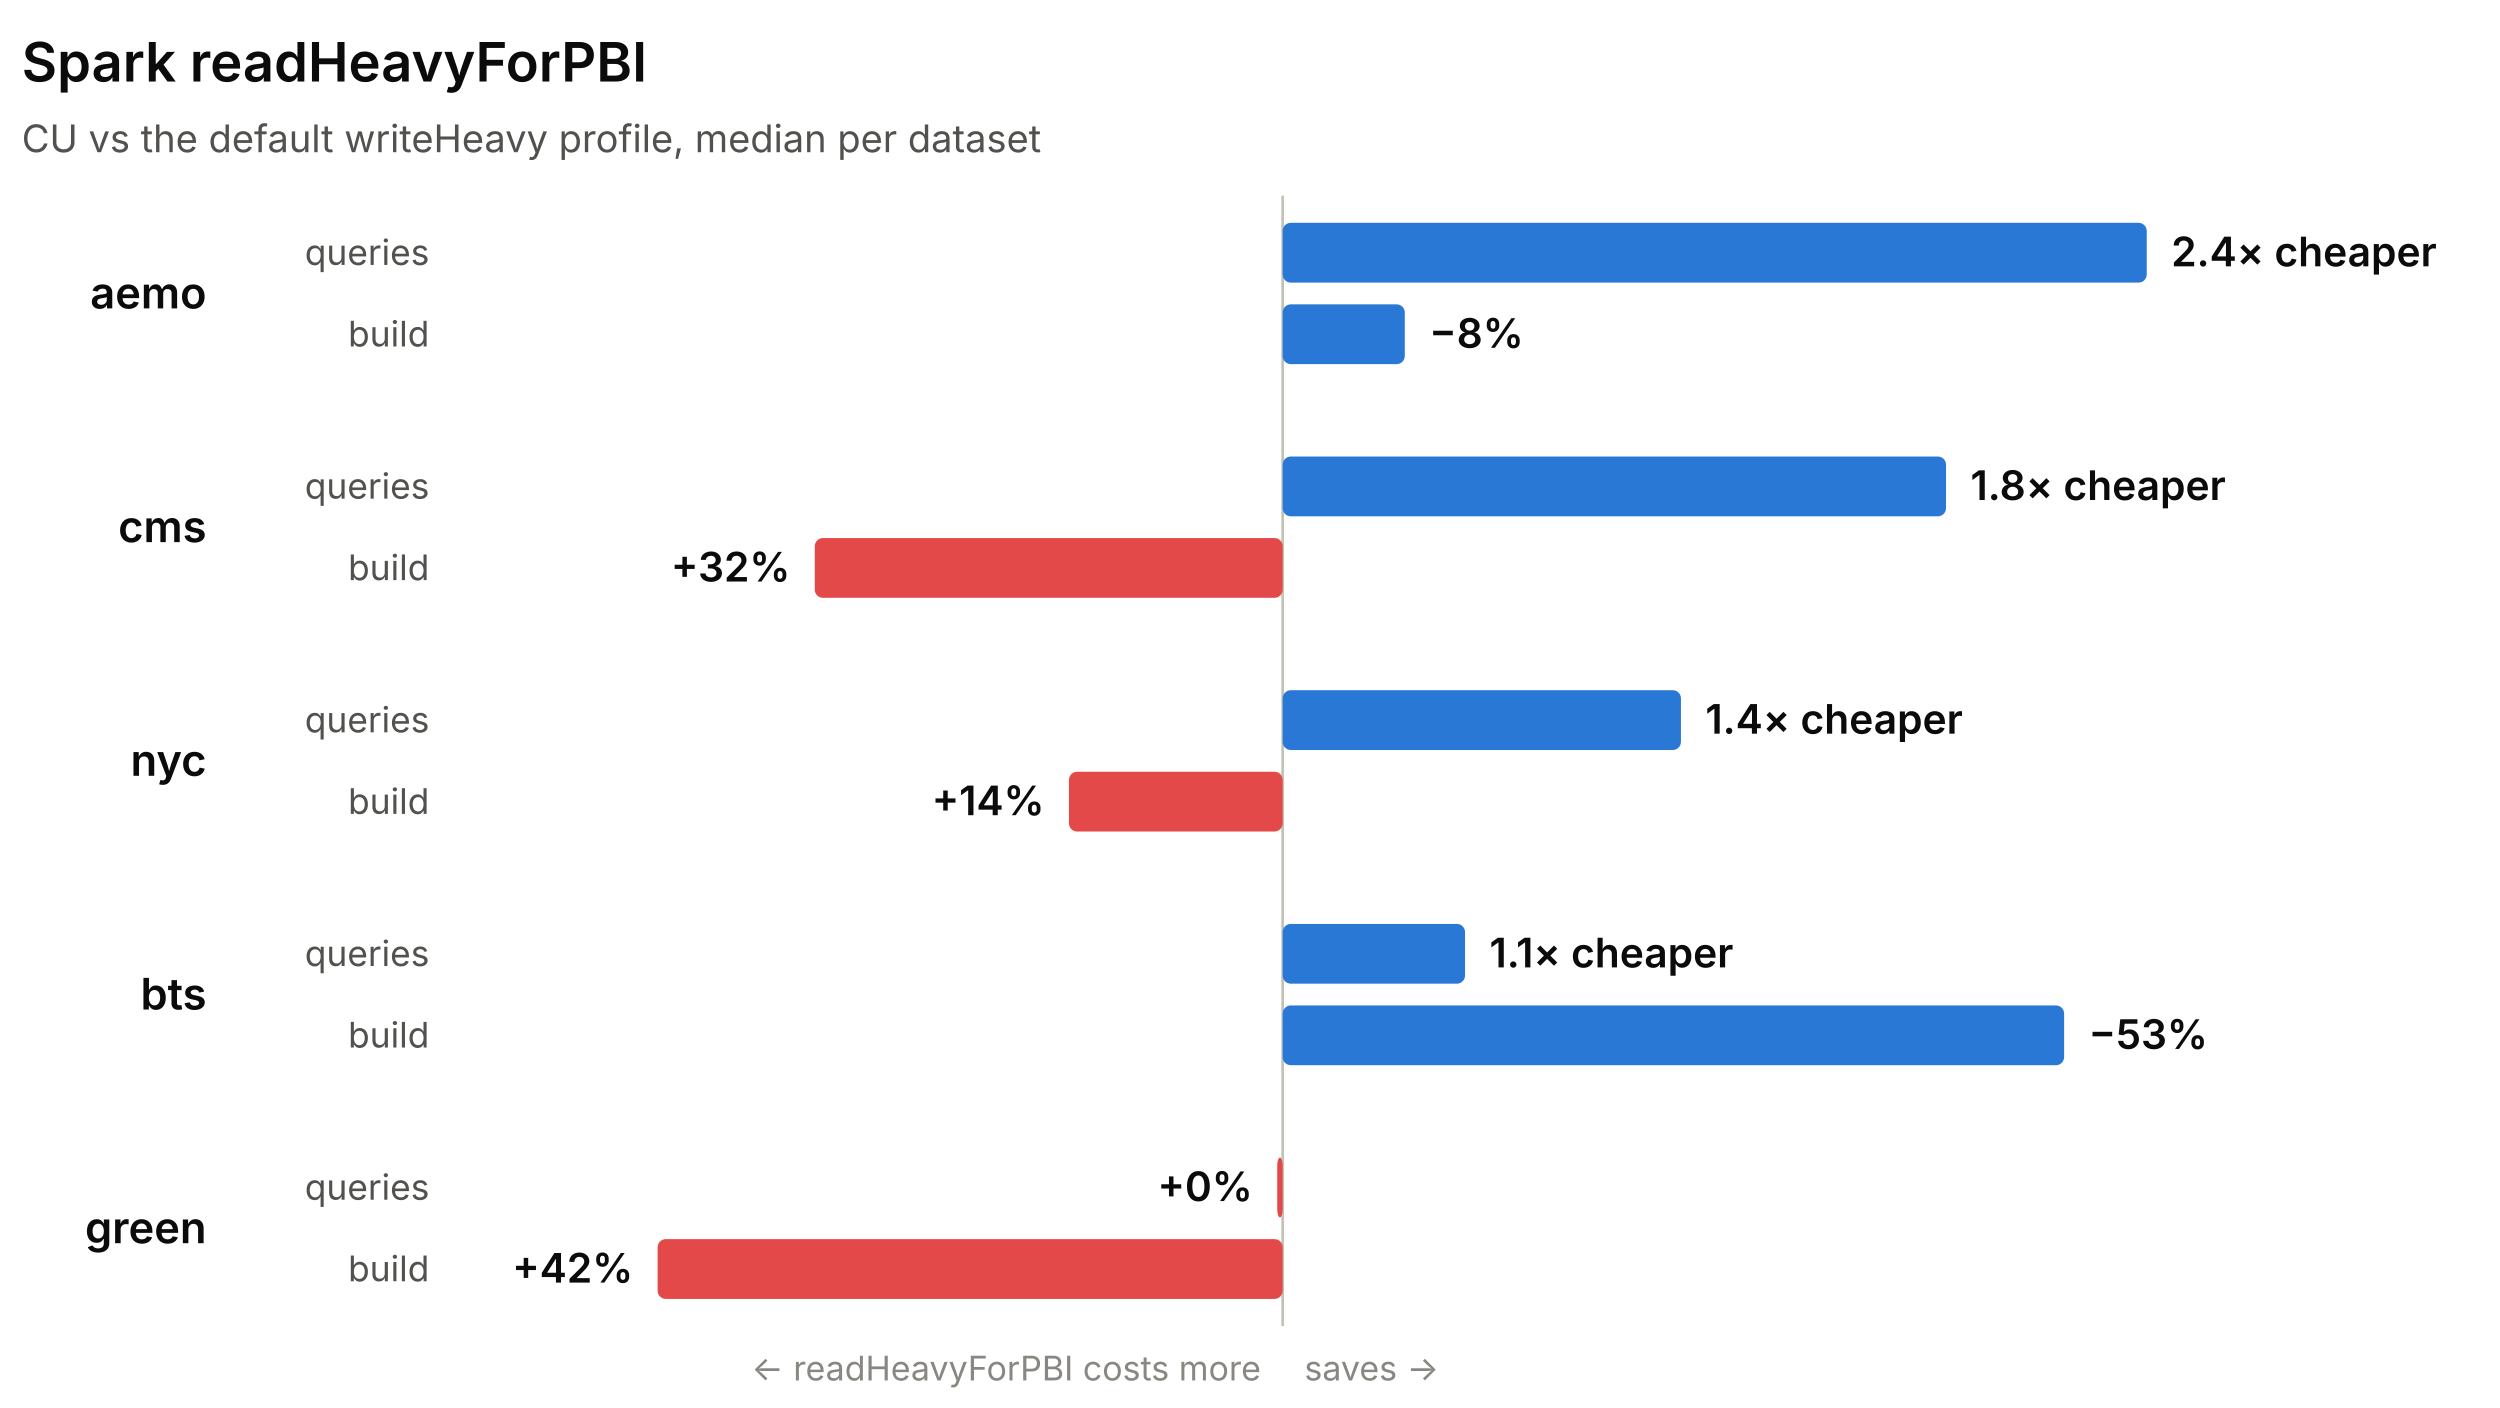
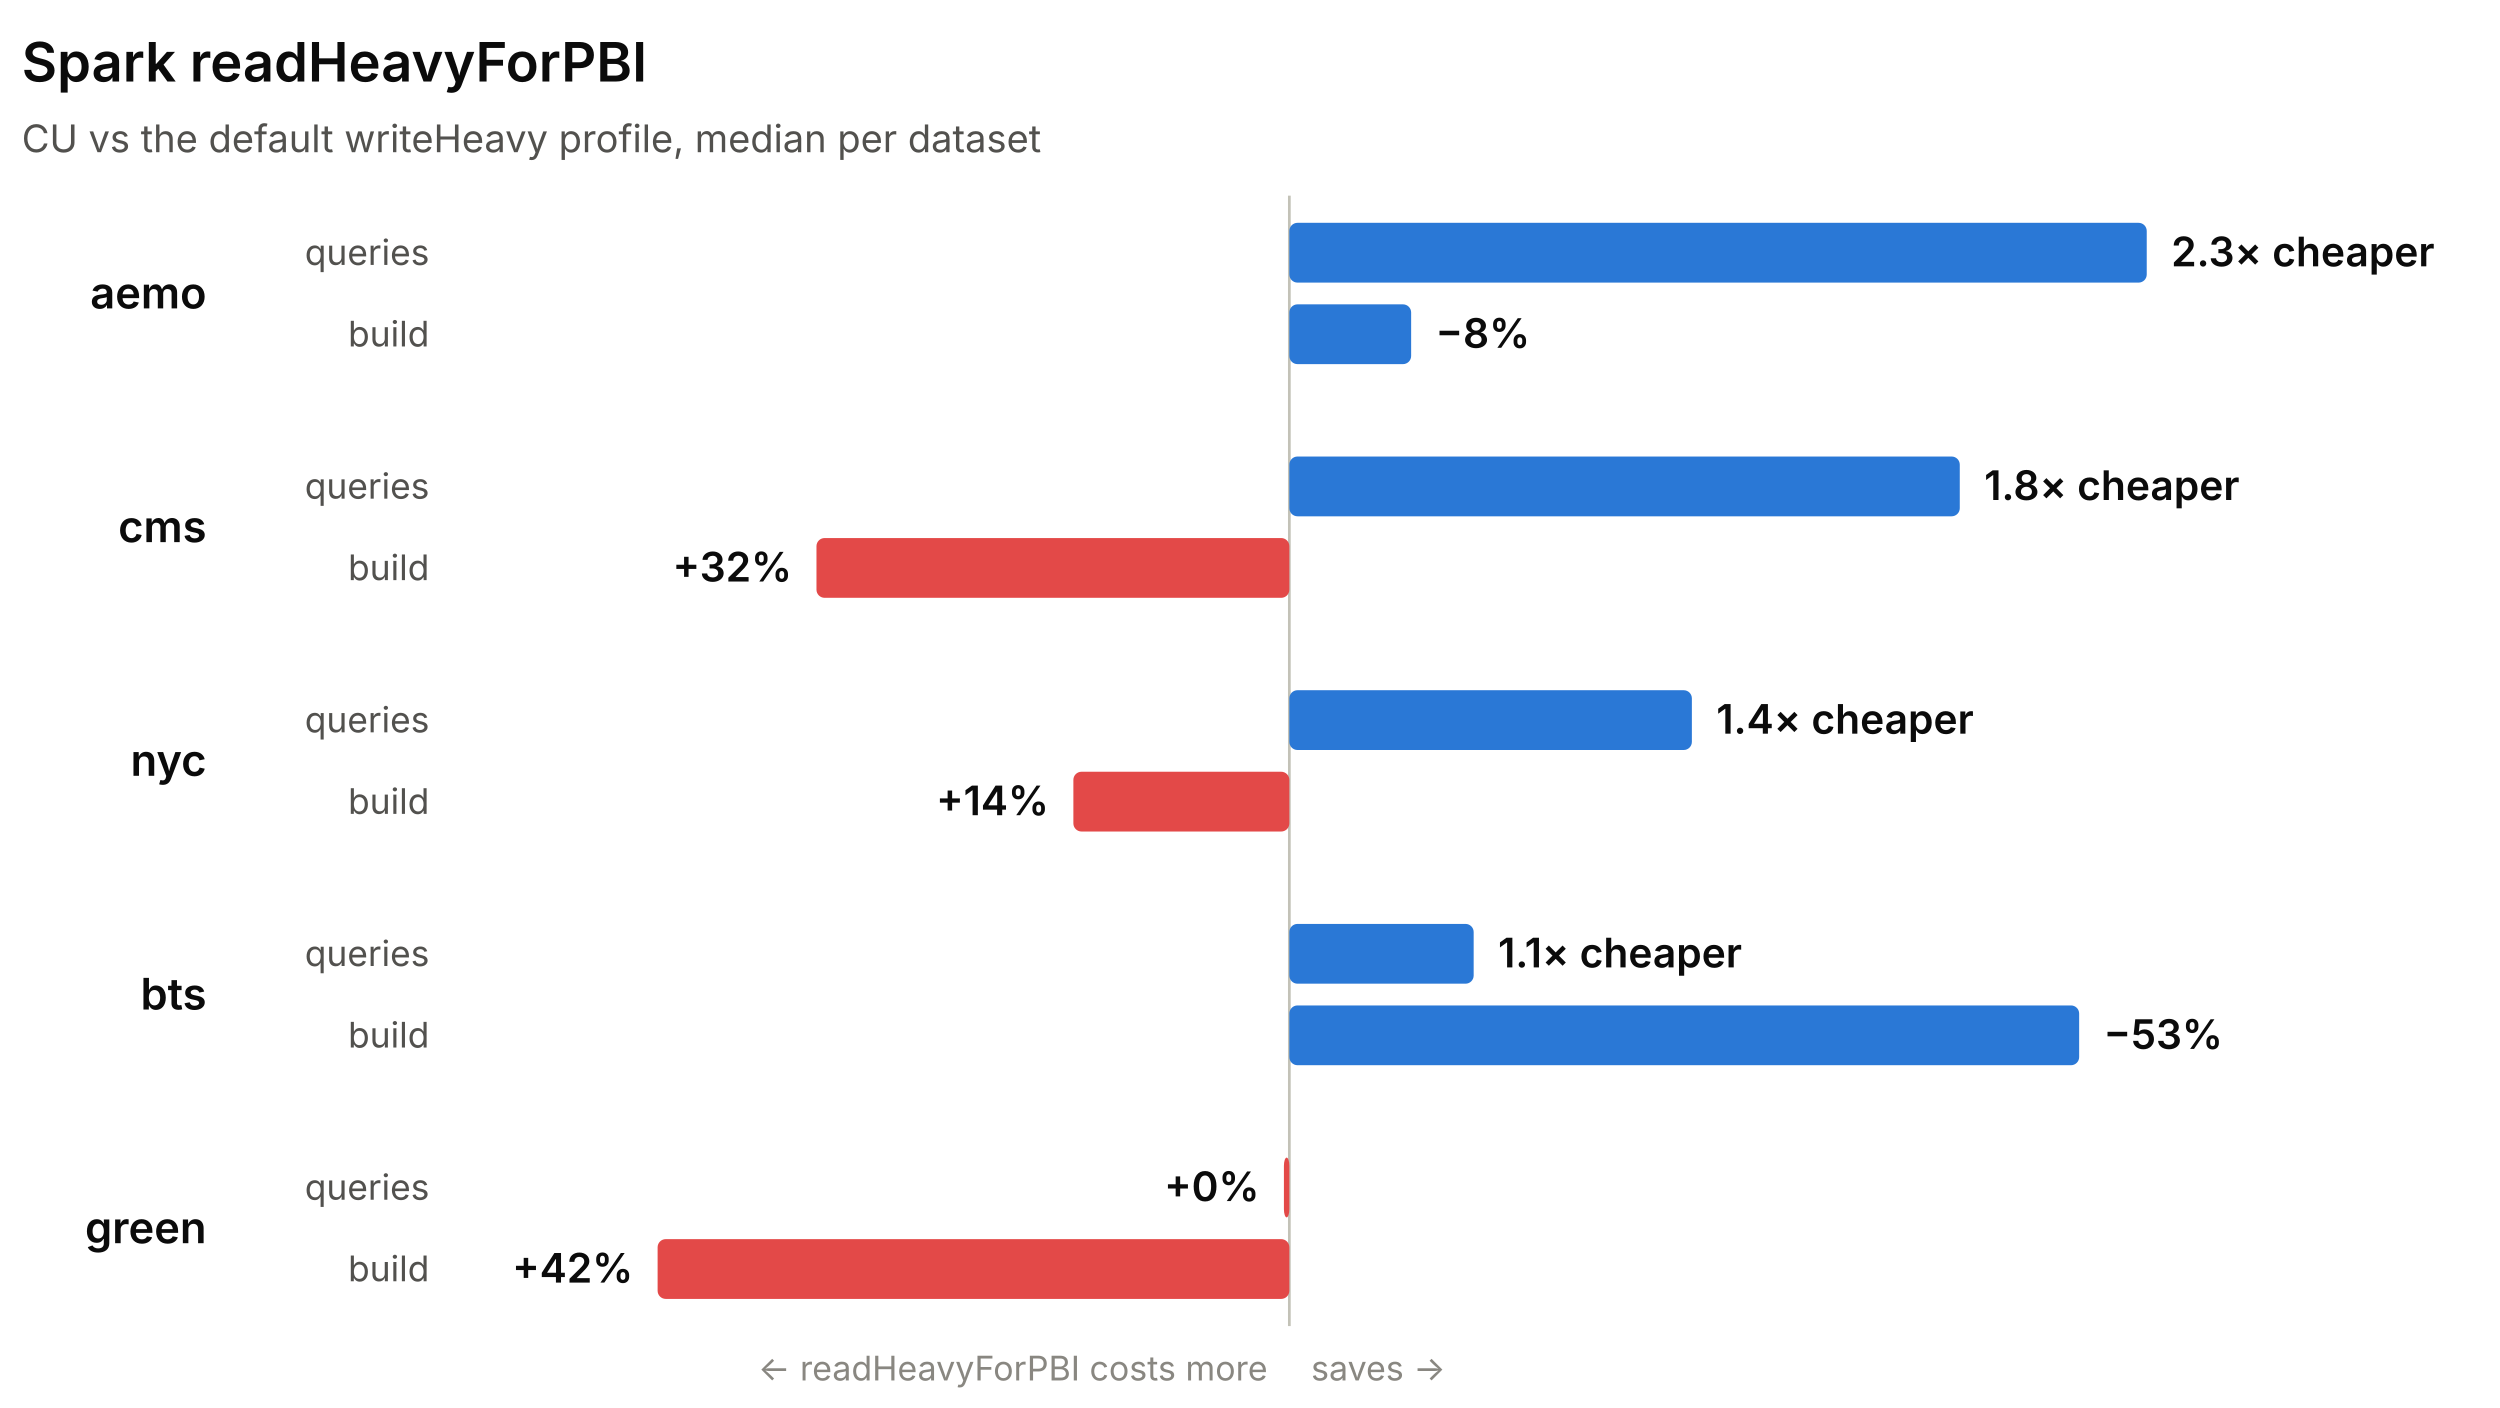
<svg xmlns="http://www.w3.org/2000/svg" width="920" height="518" viewBox="0 0 920 518" role="img" font-family="system-ui, -apple-system, 'Segoe UI', sans-serif">
-   <line x1="472.02" y1="72" x2="472.02" y2="488" stroke="#c3c2b7" stroke-width="1" />
+   <line x1="474.48" y1="72" x2="474.48" y2="488" stroke="#c3c2b7" stroke-width="1" />
  <text x="8" y="30" fill="#0b0b0b" font-size="20" font-weight="600">Spark readHeavyForPBI</text>
  <text x="8" y="56" fill="#52514e" font-size="14">CU vs the default writeHeavy profile, median per dataset</text>
  <text x="76" y="113.5" fill="#0b0b0b" font-size="16" font-weight="600" text-anchor="end">aemo</text>
  <text x="158" y="97.5" fill="#52514e" font-size="13" text-anchor="end">queries</text>
-   <rect x="472.02" y="82" width="317.98" height="22" rx="3" fill="#2a78d6" />
-   <text x="799" y="98" fill="#0b0b0b" font-size="15" font-weight="600" text-anchor="start">2.4× cheaper</text>
+   <rect x="474.48" y="82" width="315.52" height="22" rx="3" fill="#2a78d6" />
+   <text x="799" y="98" fill="#0b0b0b" font-size="15" font-weight="600" text-anchor="start">2.3× cheaper</text>
  <text x="158" y="127.5" fill="#52514e" font-size="13" text-anchor="end">build</text>
-   <rect x="472.02" y="112" width="44.94" height="22" rx="3" fill="#2a78d6" />
-   <text x="525.96" y="128" fill="#0b0b0b" font-size="15" font-weight="600" text-anchor="start">−8%</text>
+   <rect x="474.48" y="112" width="44.82" height="22" rx="3" fill="#2a78d6" />
+   <text x="528.3" y="128" fill="#0b0b0b" font-size="15" font-weight="600" text-anchor="start">−8%</text>
  <text x="76" y="199.5" fill="#0b0b0b" font-size="16" font-weight="600" text-anchor="end">cms</text>
  <text x="158" y="183.5" fill="#52514e" font-size="13" text-anchor="end">queries</text>
-   <rect x="472.02" y="168" width="244.12" height="22" rx="3" fill="#2a78d6" />
-   <text x="725.14" y="184" fill="#0b0b0b" font-size="15" font-weight="600" text-anchor="start">1.8× cheaper</text>
+   <rect x="474.48" y="168" width="246.72" height="22" rx="3" fill="#2a78d6" />
+   <text x="730.2" y="184" fill="#0b0b0b" font-size="15" font-weight="600" text-anchor="start">1.8× cheaper</text>
  <text x="158" y="213.5" fill="#52514e" font-size="13" text-anchor="end">build</text>
-   <rect x="299.84" y="198" width="172.18" height="22" rx="3" fill="#e34948" />
-   <text x="290.84" y="214" fill="#0b0b0b" font-size="15" font-weight="600" text-anchor="end">+32%</text>
+   <rect x="300.46" y="198" width="174.02" height="22" rx="3" fill="#e34948" />
+   <text x="291.46" y="214" fill="#0b0b0b" font-size="15" font-weight="600" text-anchor="end">+32%</text>
  <text x="76" y="285.5" fill="#0b0b0b" font-size="16" font-weight="600" text-anchor="end">nyc</text>
  <text x="158" y="269.5" fill="#52514e" font-size="13" text-anchor="end">queries</text>
-   <rect x="472.02" y="254" width="146.57" height="22" rx="3" fill="#2a78d6" />
-   <text x="627.59" y="270" fill="#0b0b0b" font-size="15" font-weight="600" text-anchor="start">1.4× cheaper</text>
+   <rect x="474.48" y="254" width="148.13" height="22" rx="3" fill="#2a78d6" />
+   <text x="631.61" y="270" fill="#0b0b0b" font-size="15" font-weight="600" text-anchor="start">1.4× cheaper</text>
  <text x="158" y="299.5" fill="#52514e" font-size="13" text-anchor="end">build</text>
-   <rect x="393.38" y="284" width="78.64" height="22" rx="3" fill="#e34948" />
-   <text x="384.38" y="300" fill="#0b0b0b" font-size="15" font-weight="600" text-anchor="end">+14%</text>
+   <rect x="395" y="284" width="79.48" height="22" rx="3" fill="#e34948" />
+   <text x="386" y="300" fill="#0b0b0b" font-size="15" font-weight="600" text-anchor="end">+14%</text>
  <text x="76" y="371.5" fill="#0b0b0b" font-size="16" font-weight="600" text-anchor="end">bts</text>
  <text x="158" y="355.5" fill="#52514e" font-size="13" text-anchor="end">queries</text>
-   <rect x="472.02" y="340" width="67.11" height="22" rx="3" fill="#2a78d6" />
-   <text x="548.14" y="356" fill="#0b0b0b" font-size="15" font-weight="600" text-anchor="start">1.1× cheaper</text>
+   <rect x="474.48" y="340" width="67.83" height="22" rx="3" fill="#2a78d6" />
+   <text x="551.3" y="356" fill="#0b0b0b" font-size="15" font-weight="600" text-anchor="start">1.1× cheaper</text>
  <text x="158" y="385.5" fill="#52514e" font-size="13" text-anchor="end">build</text>
-   <rect x="472.02" y="370" width="287.58" height="22" rx="3" fill="#2a78d6" />
-   <text x="768.61" y="386" fill="#0b0b0b" font-size="15" font-weight="600" text-anchor="start">−53%</text>
+   <rect x="474.48" y="370" width="290.65" height="22" rx="3" fill="#2a78d6" />
+   <text x="774.13" y="386" fill="#0b0b0b" font-size="15" font-weight="600" text-anchor="start">−53%</text>
  <text x="76" y="457.5" fill="#0b0b0b" font-size="16" font-weight="600" text-anchor="end">green</text>
  <text x="158" y="441.5" fill="#52514e" font-size="13" text-anchor="end">queries</text>
-   <rect x="470.02" y="426" width="2" height="22" rx="3" fill="#e34948" />
-   <text x="461.02" y="442" fill="#0b0b0b" font-size="15" font-weight="600" text-anchor="end">+0%</text>
+   <rect x="472.48" y="426" width="2" height="22" rx="3" fill="#e34948" />
+   <text x="463.48" y="442" fill="#0b0b0b" font-size="15" font-weight="600" text-anchor="end">+0%</text>
  <text x="158" y="471.5" fill="#52514e" font-size="13" text-anchor="end">build</text>
-   <rect x="242" y="456" width="230.02" height="22" rx="3" fill="#e34948" />
+   <rect x="242" y="456" width="232.48" height="22" rx="3" fill="#e34948" />
  <text x="233" y="472" fill="#0b0b0b" font-size="15" font-weight="600" text-anchor="end">+42%</text>
-   <text x="464.02" y="508" fill="#898781" font-size="12.5" text-anchor="end">← readHeavyForPBI costs more</text>
-   <text x="480.02" y="508" fill="#898781" font-size="12.5" text-anchor="start">saves →</text>
+   <text x="466.48" y="508" fill="#898781" font-size="12.5" text-anchor="end">← readHeavyForPBI costs more</text>
+   <text x="482.48" y="508" fill="#898781" font-size="12.5" text-anchor="start">saves →</text>
</svg>
